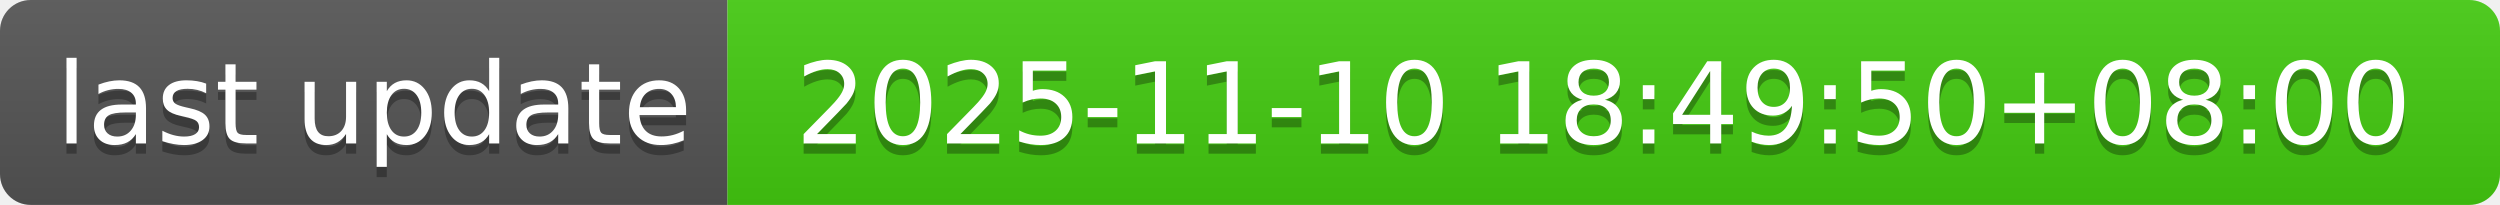
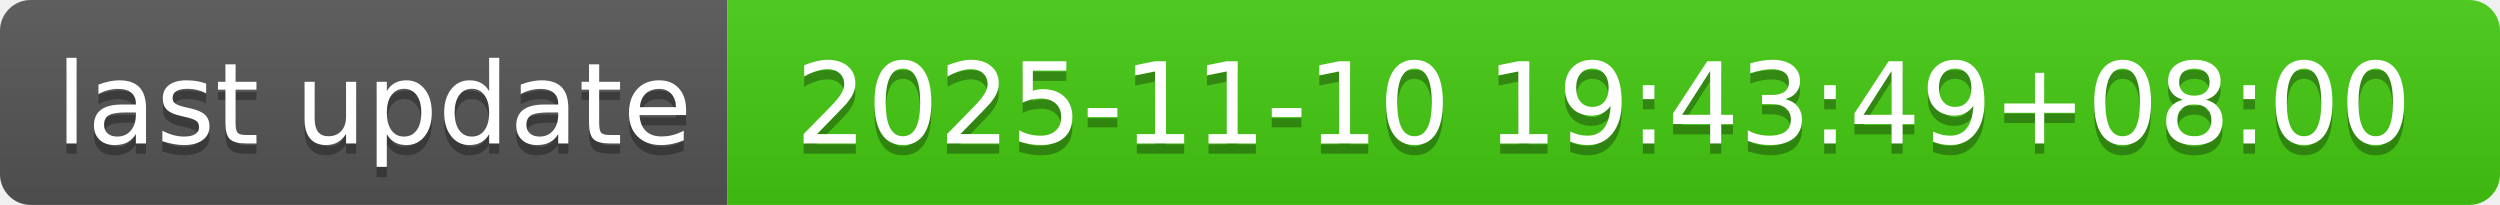
- <svg xmlns="http://www.w3.org/2000/svg" width="244" height="20" role="img" aria-label="last update: 2025-11-10 18:49:50+08:00">
+ <svg xmlns="http://www.w3.org/2000/svg" width="244" height="20" role="img" aria-label="last update: 2025-11-10 19:43:49+08:00">
  <linearGradient id="s" x2="0" y2="100%">
    <stop offset="0" stop-color="#bbb" stop-opacity=".1" />
    <stop offset="1" stop-opacity=".1" />
  </linearGradient>
  <clipPath id="r">
    <rect width="244" height="20" rx="3" fill="#fff" />
  </clipPath>
  <g clip-path="url(#r)">
    <rect width="71" height="20" fill="#555" />
    <rect x="71" width="173" height="20" fill="#4c1" />
    <rect width="244" height="20" fill="url(#s)" />
  </g>
  <g fill="#fff" text-anchor="middle" font-family="Verdana,Geneva,DejaVu Sans,sans-serif" text-rendering="geometricPrecision" font-size="110">
    <text aria-hidden="true" x="365" y="150" fill="#010101" fill-opacity=".3" transform="scale(.1)" textLength="610">last update</text>
    <text x="365" y="140" transform="scale(.1)" fill="#fff" textLength="610">last update</text>
-     <text aria-hidden="true" x="1565" y="150" fill="#010101" fill-opacity=".3" transform="scale(.1)" textLength="1630">2025-11-10 18:49:50+08:00</text>
-     <text x="1565" y="140" transform="scale(.1)" fill="#fff" textLength="1630">2025-11-10 18:49:50+08:00</text>
+     <text aria-hidden="true" x="1565" y="150" fill="#010101" fill-opacity=".3" transform="scale(.1)" textLength="1630">2025-11-10 19:43:49+08:00</text>
+     <text x="1565" y="140" transform="scale(.1)" fill="#fff" textLength="1630">2025-11-10 19:43:49+08:00</text>
  </g>
</svg>
